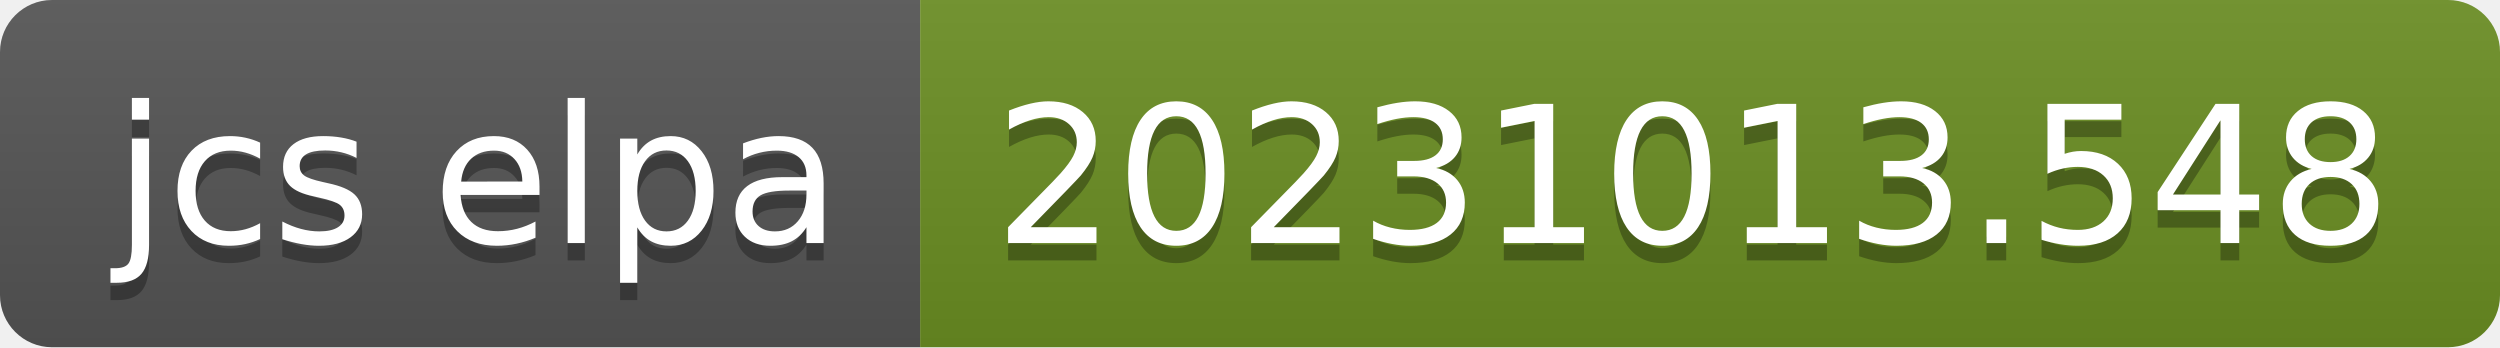
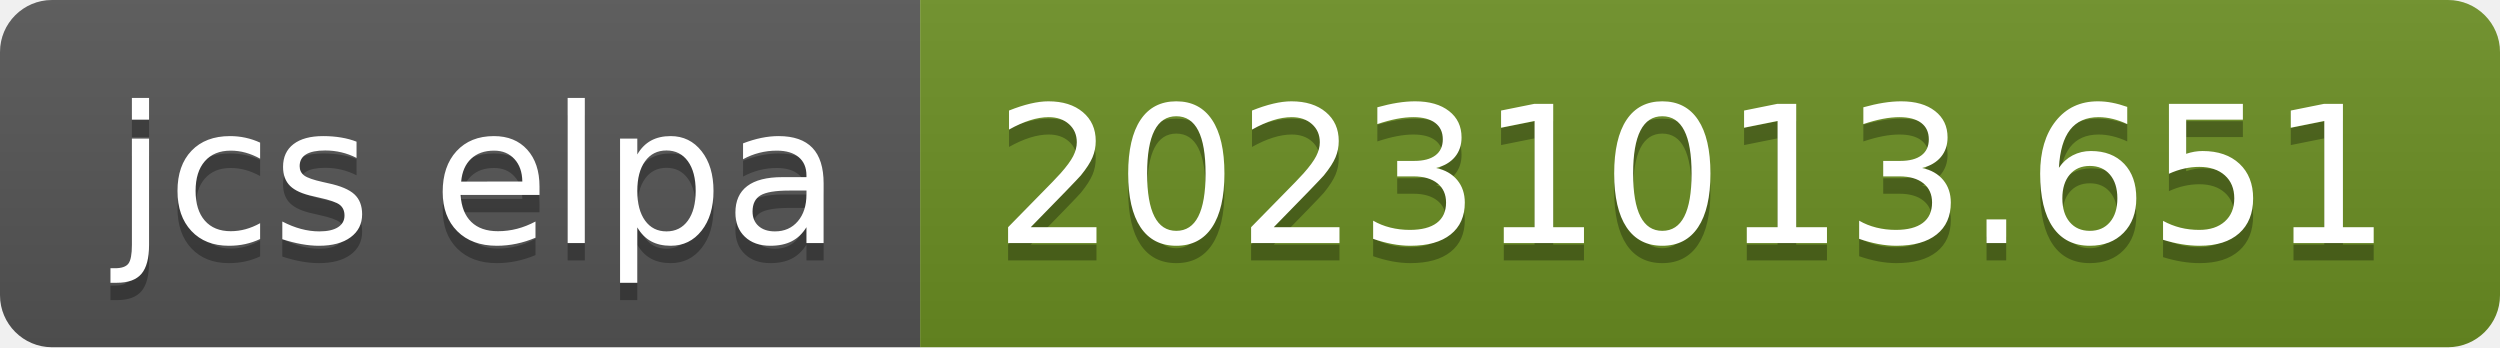
- <svg xmlns="http://www.w3.org/2000/svg" width="144" height="20" role="img" aria-label="jcs elpa: 20231013.548">
+ <svg xmlns="http://www.w3.org/2000/svg" width="144" height="20" role="img" aria-label="jcs elpa: 20231013.651">
  <linearGradient id="s" x2="0" y2="100%">
    <stop offset="0" stop-color="#bbb" stop-opacity=".1" />
    <stop offset="1" stop-opacity=".1" />
  </linearGradient>
  <clipPath id="r">
    <rect width="144" height="20" rx="3" fill="#fff" />
  </clipPath>
  <g clip-path="url(#r)">
    <rect width="53" height="20" fill="#555" />
    <rect x="53" width="91" height="20" fill="#6b8e23" />
    <rect width="144" height="20" fill="url(#s)" />
  </g>
  <g fill="#fff" text-anchor="middle" font-family="Verdana,Geneva,DejaVu Sans,sans-serif" text-rendering="geometricPrecision" font-size="110">
    <text aria-hidden="true" x="275" y="150" fill="#010101" fill-opacity=".3" transform="scale(.1)" textLength="430">jcs elpa</text>
    <text x="275" y="140" transform="scale(.1)" fill="#fff" textLength="430">jcs elpa</text>
-     <text aria-hidden="true" x="975" y="150" fill="#010101" fill-opacity=".3" transform="scale(.1)" textLength="810">20231013.548</text>
-     <text x="975" y="140" transform="scale(.1)" fill="#fff" textLength="810">20231013.548</text>
+     <text aria-hidden="true" x="975" y="150" fill="#010101" fill-opacity=".3" transform="scale(.1)" textLength="810">20231013.651</text>
+     <text x="975" y="140" transform="scale(.1)" fill="#fff" textLength="810">20231013.651</text>
  </g>
</svg>
